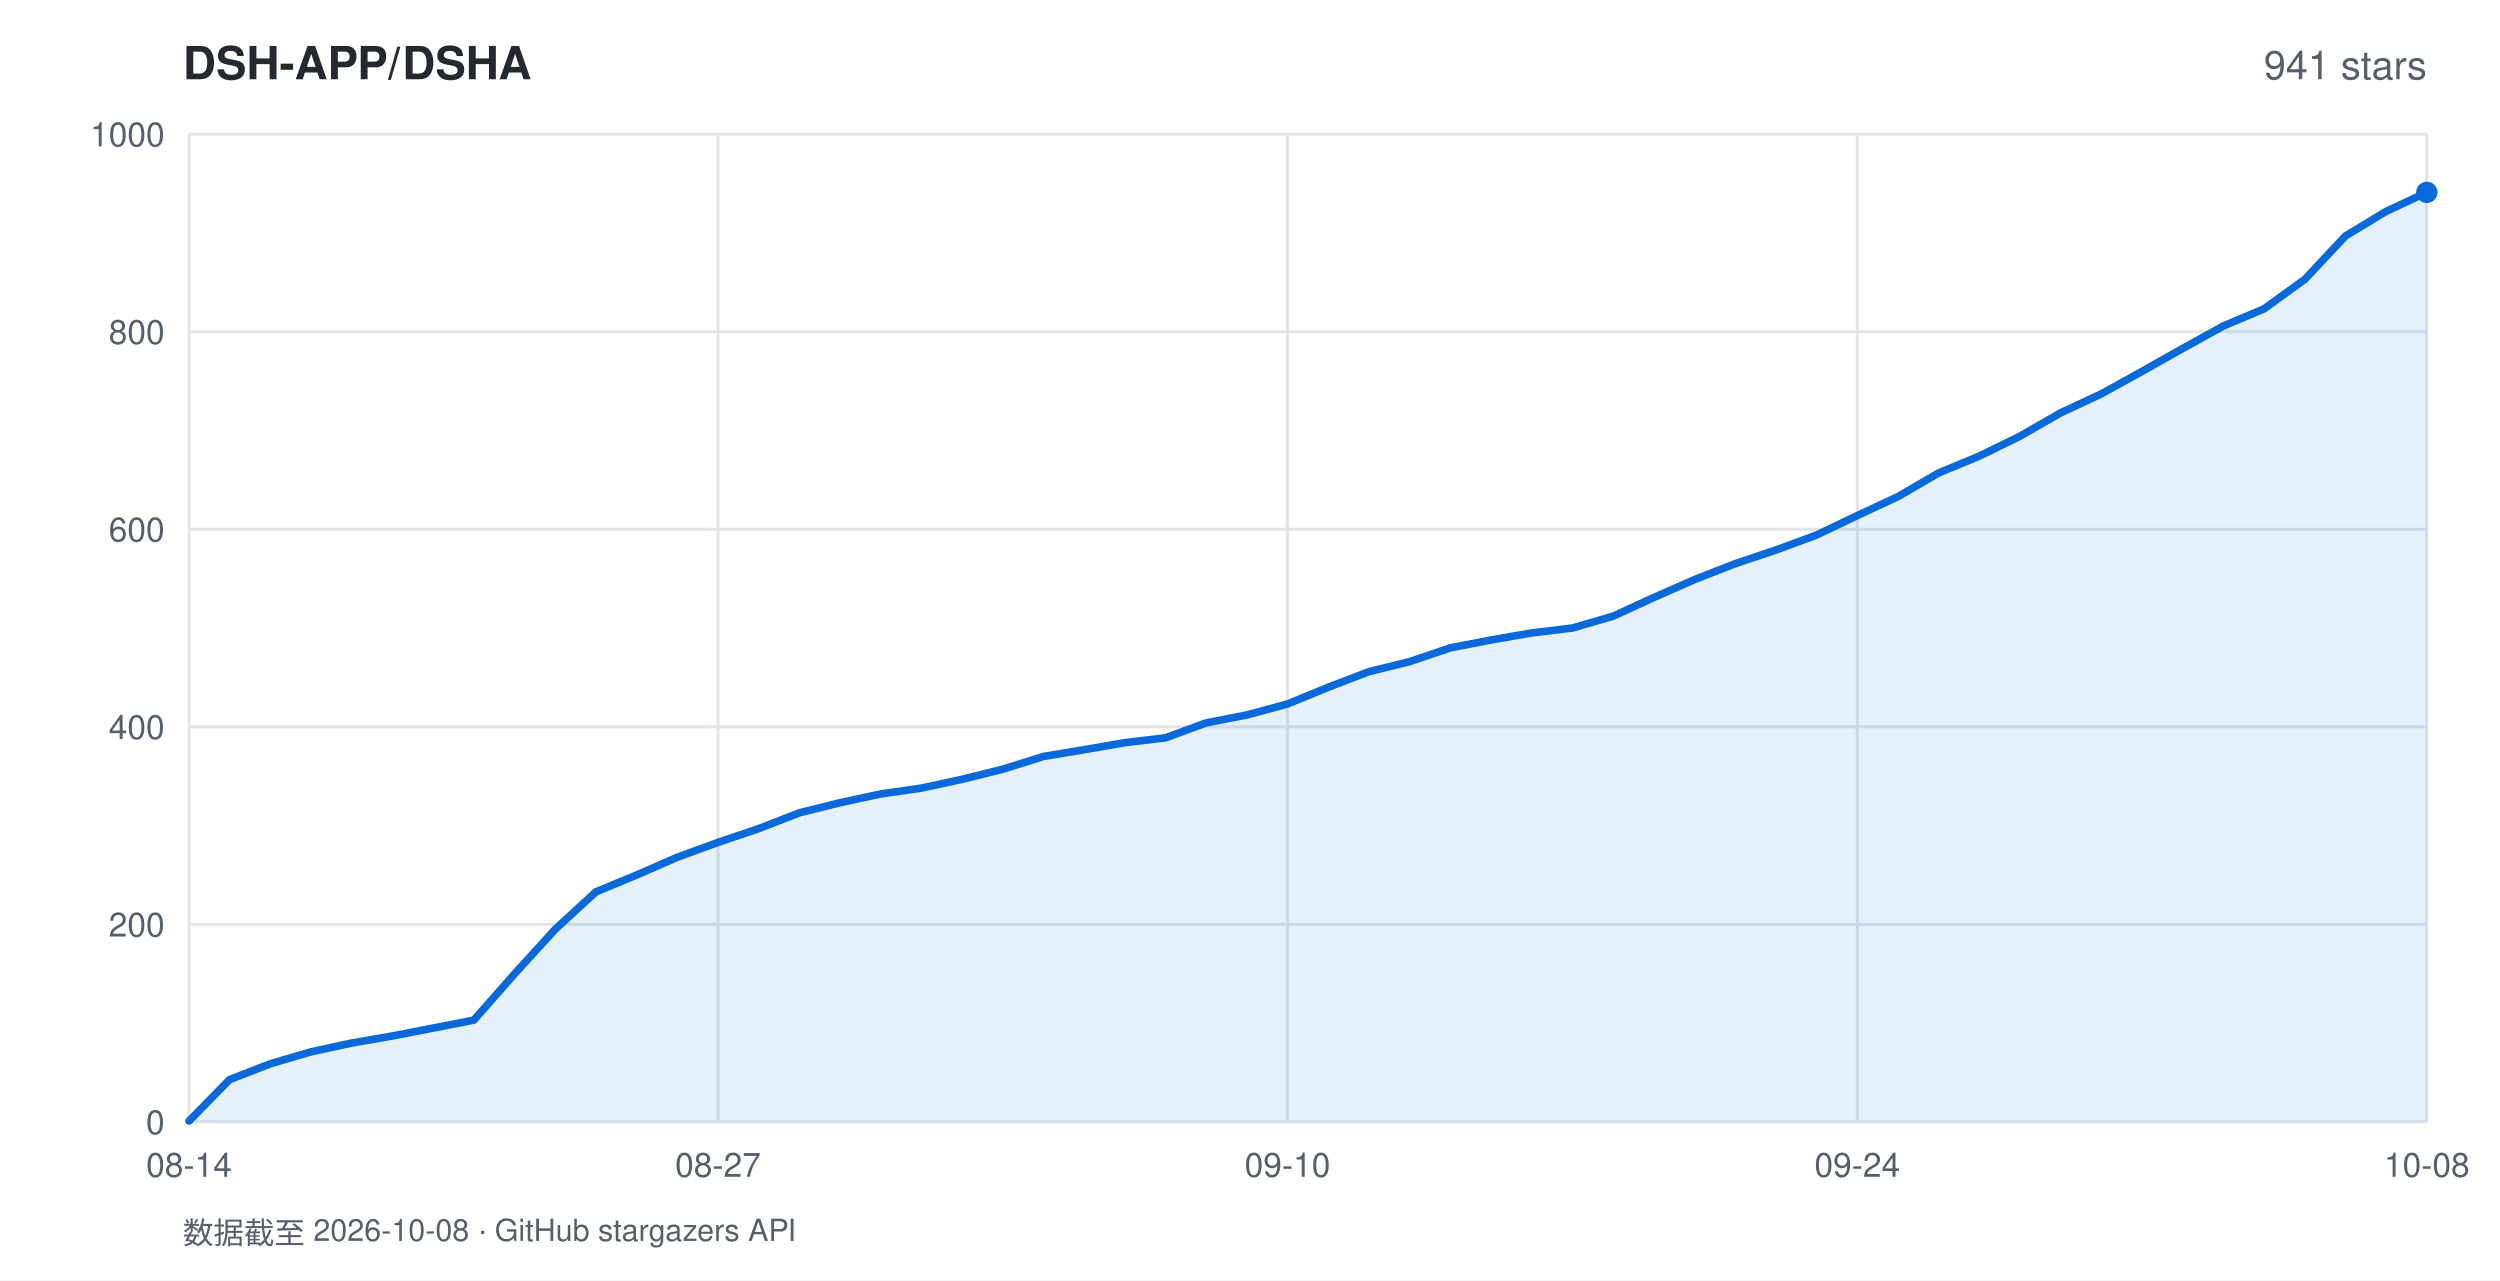
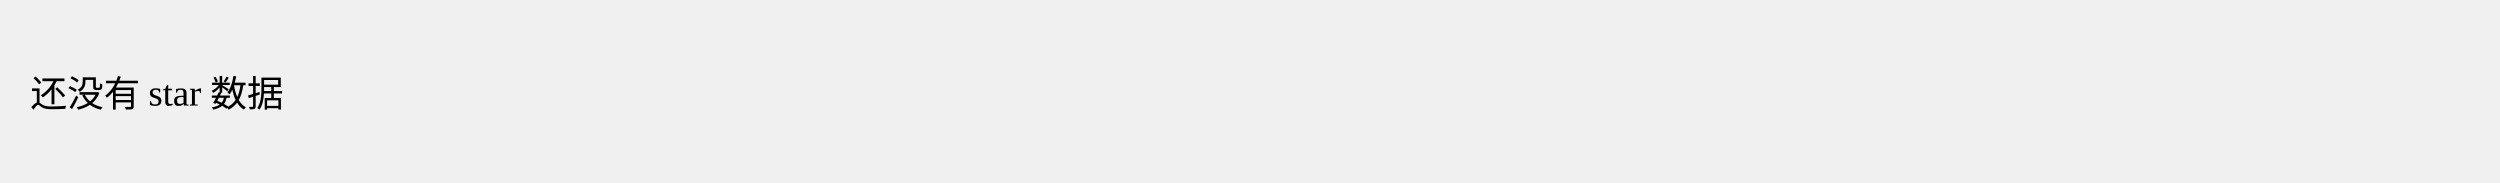
- <svg xmlns="http://www.w3.org/2000/svg" width="820" height="420" viewBox="0 0 820 420" font-family="-apple-system,BlinkMacSystemFont,'Segoe UI',Helvetica,Arial,sans-serif">
-   <rect width="820" height="420" fill="#ffffff" />
-   <text x="60" y="26" fill="#24292f" font-size="15" font-weight="600">DSH-APP/DSHA</text>
-   <text x="796" y="26" fill="#57606a" font-size="13" text-anchor="end">941 stars</text>
-   <line x1="62" y1="368.0" x2="796" y2="368.0" stroke="#e1e4e8" stroke-width="1" />
-   <text x="54" y="372.0" fill="#57606a" font-size="11" text-anchor="end">0</text>
-   <line x1="62" y1="303.2" x2="796" y2="303.2" stroke="#e1e4e8" stroke-width="1" />
-   <text x="54" y="307.2" fill="#57606a" font-size="11" text-anchor="end">200</text>
-   <line x1="62" y1="238.4" x2="796" y2="238.4" stroke="#e1e4e8" stroke-width="1" />
-   <text x="54" y="242.4" fill="#57606a" font-size="11" text-anchor="end">400</text>
-   <line x1="62" y1="173.6" x2="796" y2="173.6" stroke="#e1e4e8" stroke-width="1" />
-   <text x="54" y="177.6" fill="#57606a" font-size="11" text-anchor="end">600</text>
-   <line x1="62" y1="108.8" x2="796" y2="108.8" stroke="#e1e4e8" stroke-width="1" />
-   <text x="54" y="112.8" fill="#57606a" font-size="11" text-anchor="end">800</text>
-   <line x1="62" y1="44.0" x2="796" y2="44.0" stroke="#e1e4e8" stroke-width="1" />
-   <text x="54" y="48.0" fill="#57606a" font-size="11" text-anchor="end">1000</text>
-   <line x1="62.0" y1="44" x2="62.0" y2="368" stroke="#e1e4e8" stroke-width="1" />
-   <text x="62.0" y="386" fill="#57606a" font-size="11" text-anchor="middle">08-14</text>
-   <line x1="235.5" y1="44" x2="235.5" y2="368" stroke="#e1e4e8" stroke-width="1" />
-   <text x="235.5" y="386" fill="#57606a" font-size="11" text-anchor="middle">08-27</text>
-   <line x1="422.3" y1="44" x2="422.3" y2="368" stroke="#e1e4e8" stroke-width="1" />
-   <text x="422.3" y="386" fill="#57606a" font-size="11" text-anchor="middle">09-10</text>
-   <line x1="609.2" y1="44" x2="609.2" y2="368" stroke="#e1e4e8" stroke-width="1" />
-   <text x="609.2" y="386" fill="#57606a" font-size="11" text-anchor="middle">09-24</text>
-   <line x1="796.0" y1="44" x2="796.0" y2="368" stroke="#e1e4e8" stroke-width="1" />
-   <text x="796.0" y="386" fill="#57606a" font-size="11" text-anchor="middle">10-08</text>
-   <polygon points="62.0,368.0 62.0,367.7 75.3,354.1 88.7,348.9 102.0,345.0 115.4,342.1 128.7,339.8 142.1,337.2 155.4,334.6 168.8,319.4 182.1,304.8 195.5,292.5 208.8,287.0 222.1,281.2 235.5,276.3 248.8,271.8 262.2,266.6 275.5,263.3 288.9,260.4 302.2,258.5 315.6,255.6 328.9,252.3 342.3,248.1 355.6,245.9 368.9,243.6 382.3,242.0 395.6,237.1 409.0,234.5 422.3,230.9 435.7,225.4 449.0,220.3 462.4,217.0 475.7,212.5 489.1,209.9 502.4,207.6 515.7,206.0 529.1,202.1 542.4,196.0 555.8,190.1 569.1,184.9 582.5,180.4 595.8,175.5 609.2,169.1 622.5,162.9 635.9,155.1 649.2,149.6 662.5,143.1 675.9,135.4 689.2,129.2 702.6,121.8 715.9,114.3 729.3,106.9 742.6,101.3 756.0,91.6 769.3,77.4 782.7,69.3 796.0,63.1 796.0,368.0" fill="rgba(9,105,218,0.10)" />
-   <polyline points="62.0,367.7 75.3,354.1 88.7,348.9 102.0,345.0 115.4,342.1 128.7,339.8 142.1,337.2 155.4,334.6 168.8,319.4 182.1,304.8 195.5,292.5 208.8,287.0 222.1,281.2 235.5,276.3 248.8,271.8 262.2,266.6 275.5,263.3 288.9,260.4 302.2,258.5 315.6,255.6 328.9,252.3 342.3,248.1 355.6,245.9 368.9,243.6 382.3,242.0 395.6,237.1 409.0,234.5 422.3,230.9 435.7,225.4 449.0,220.3 462.4,217.0 475.7,212.5 489.1,209.9 502.4,207.6 515.7,206.0 529.1,202.1 542.4,196.0 555.8,190.1 569.1,184.9 582.5,180.4 595.8,175.5 609.2,169.1 622.5,162.9 635.9,155.1 649.2,149.6 662.5,143.1 675.9,135.4 689.2,129.2 702.6,121.8 715.9,114.3 729.3,106.9 742.6,101.3 756.0,91.6 769.3,77.4 782.7,69.3 796.0,63.1" fill="none" stroke="#0969da" stroke-width="2.5" stroke-linejoin="round" stroke-linecap="round" />
-   <circle cx="796.0" cy="63.1" r="3.5" fill="#0969da" />
-   <text x="60" y="408" fill="#57606a" font-size="10">数据截至 2026-10-08 · GitHub stargazers API</text>
+ <svg xmlns="http://www.w3.org/2000/svg" width="820" height="60">
+   <text x="10" y="35">还没有 star 数据</text>
</svg>
